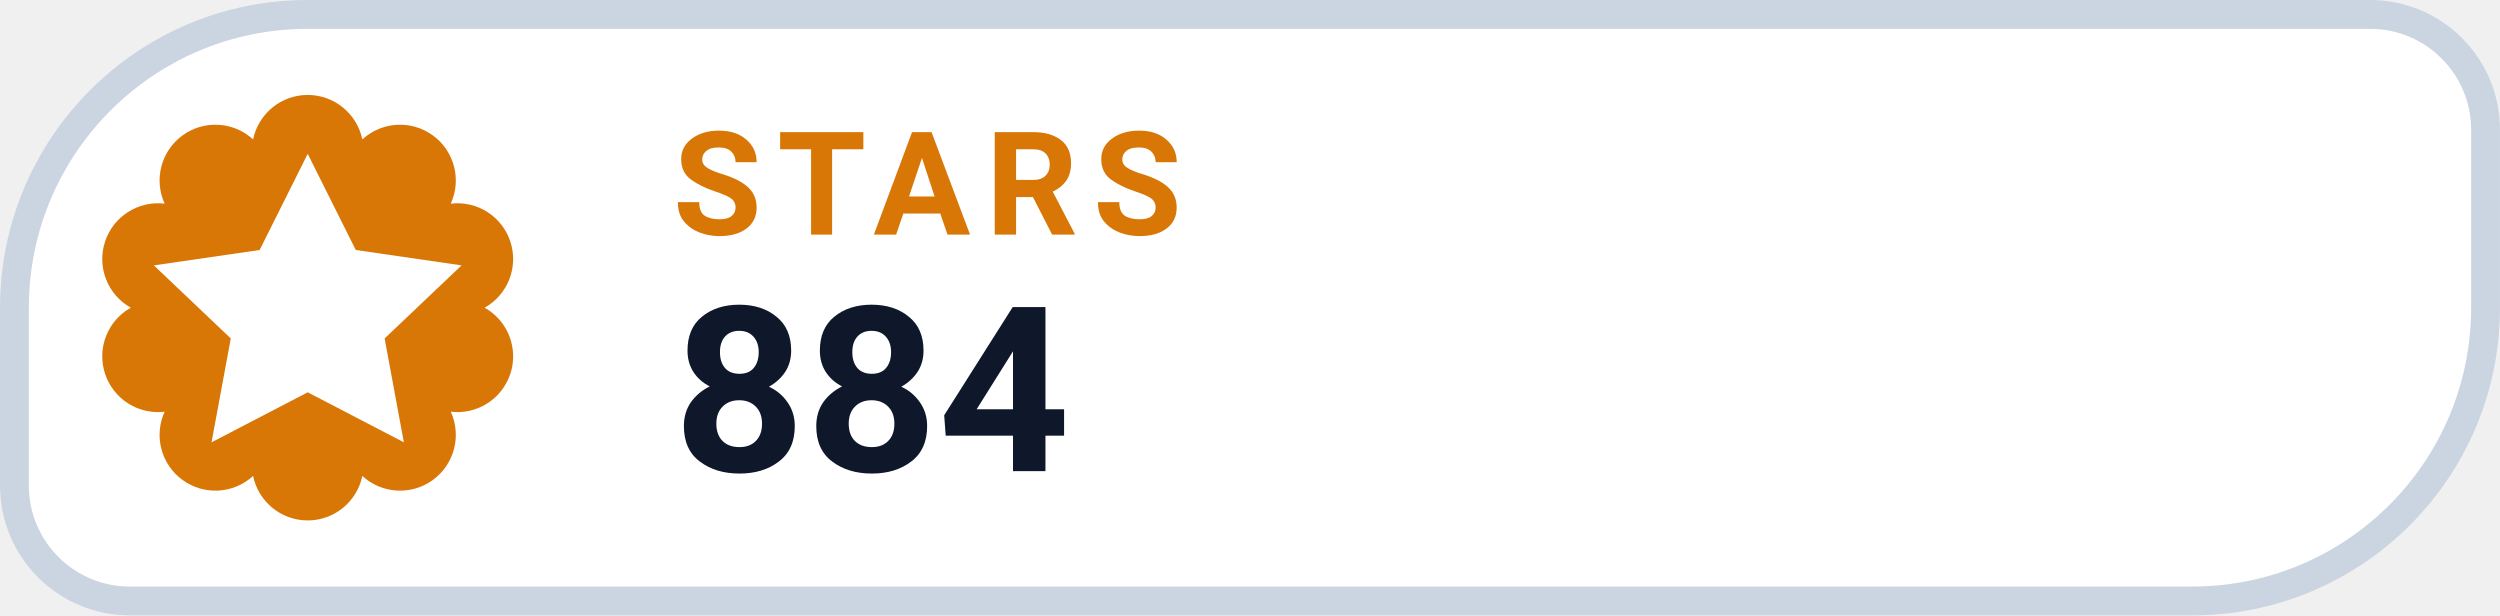
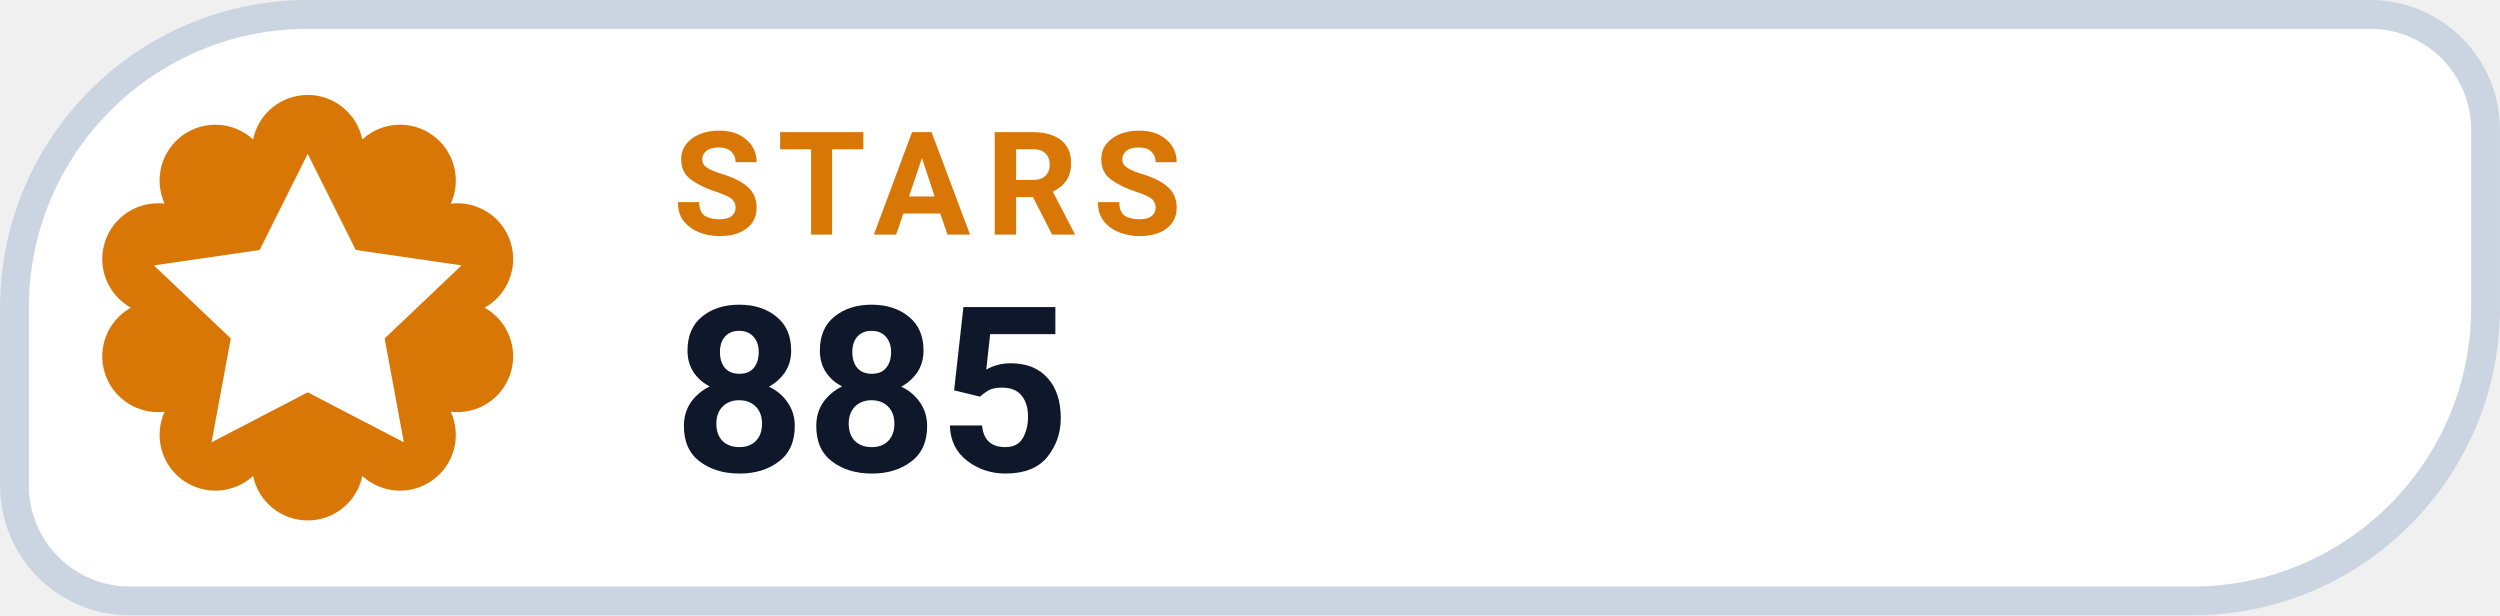
- <svg xmlns="http://www.w3.org/2000/svg" width="126" height="31.015" viewBox="0 0 130 32" role="img" aria-label="STARS 884">
+ <svg xmlns="http://www.w3.org/2000/svg" width="126" height="31.015" viewBox="0 0 130 32" role="img" aria-label="STARS 885">
  <path d="M 16.00 0.75 H 123.25 A 6.00 6.00 0 0 1 129.25 6.75 V 16.00 A 15.25 15.25 0 0 1 114.00 31.25 H 6.75 A 6.00 6.00 0 0 1 0.75 25.25 V 16.00 A 15.25 15.25 0 0 1 16.00 0.75 Z" fill="#FFFFFF" stroke="#CBD5E1" stroke-width="1.5" />
  <path d="M 13.16 7.25 A 2.90 2.90 0 0 1 18.84 7.25 A 2.90 2.90 0 0 1 23.44 10.59 A 2.90 2.90 0 0 1 25.20 16.00 A 2.90 2.90 0 0 1 23.44 21.41 A 2.90 2.90 0 0 1 18.84 24.75 A 2.90 2.90 0 0 1 13.16 24.75 A 2.90 2.90 0 0 1 8.56 21.41 A 2.90 2.90 0 0 1 6.80 16.00 A 2.90 2.90 0 0 1 8.56 10.59 A 2.90 2.90 0 0 1 13.16 7.25 Z" fill="#D97706" />
  <g transform="translate(16 16)" style="color:#FFFFFF;">
    <path d="M0 -8 l2.5 5 5.5 .8 -4 3.8 1 5.4 -5 -2.6 -5 2.6 1 -5.4 -4 -3.8 5.5 -.8 Z" fill="currentColor" />
  </g>
  <text x="35" y="12.2" fill="#D97706" font-family="-apple-system,BlinkMacSystemFont,'Segoe UI',Roboto,Helvetica,Arial,sans-serif" font-size="7.5" font-weight="700" letter-spacing=".8">STARS</text>
-   <text x="35" y="24.5" fill="#0F172A" font-family="-apple-system,BlinkMacSystemFont,'Segoe UI',Roboto,Helvetica,Arial,sans-serif" font-size="12" font-weight="750">884</text>
+   <text x="35" y="24.5" fill="#0F172A" font-family="-apple-system,BlinkMacSystemFont,'Segoe UI',Roboto,Helvetica,Arial,sans-serif" font-size="12" font-weight="750">885</text>
</svg>
